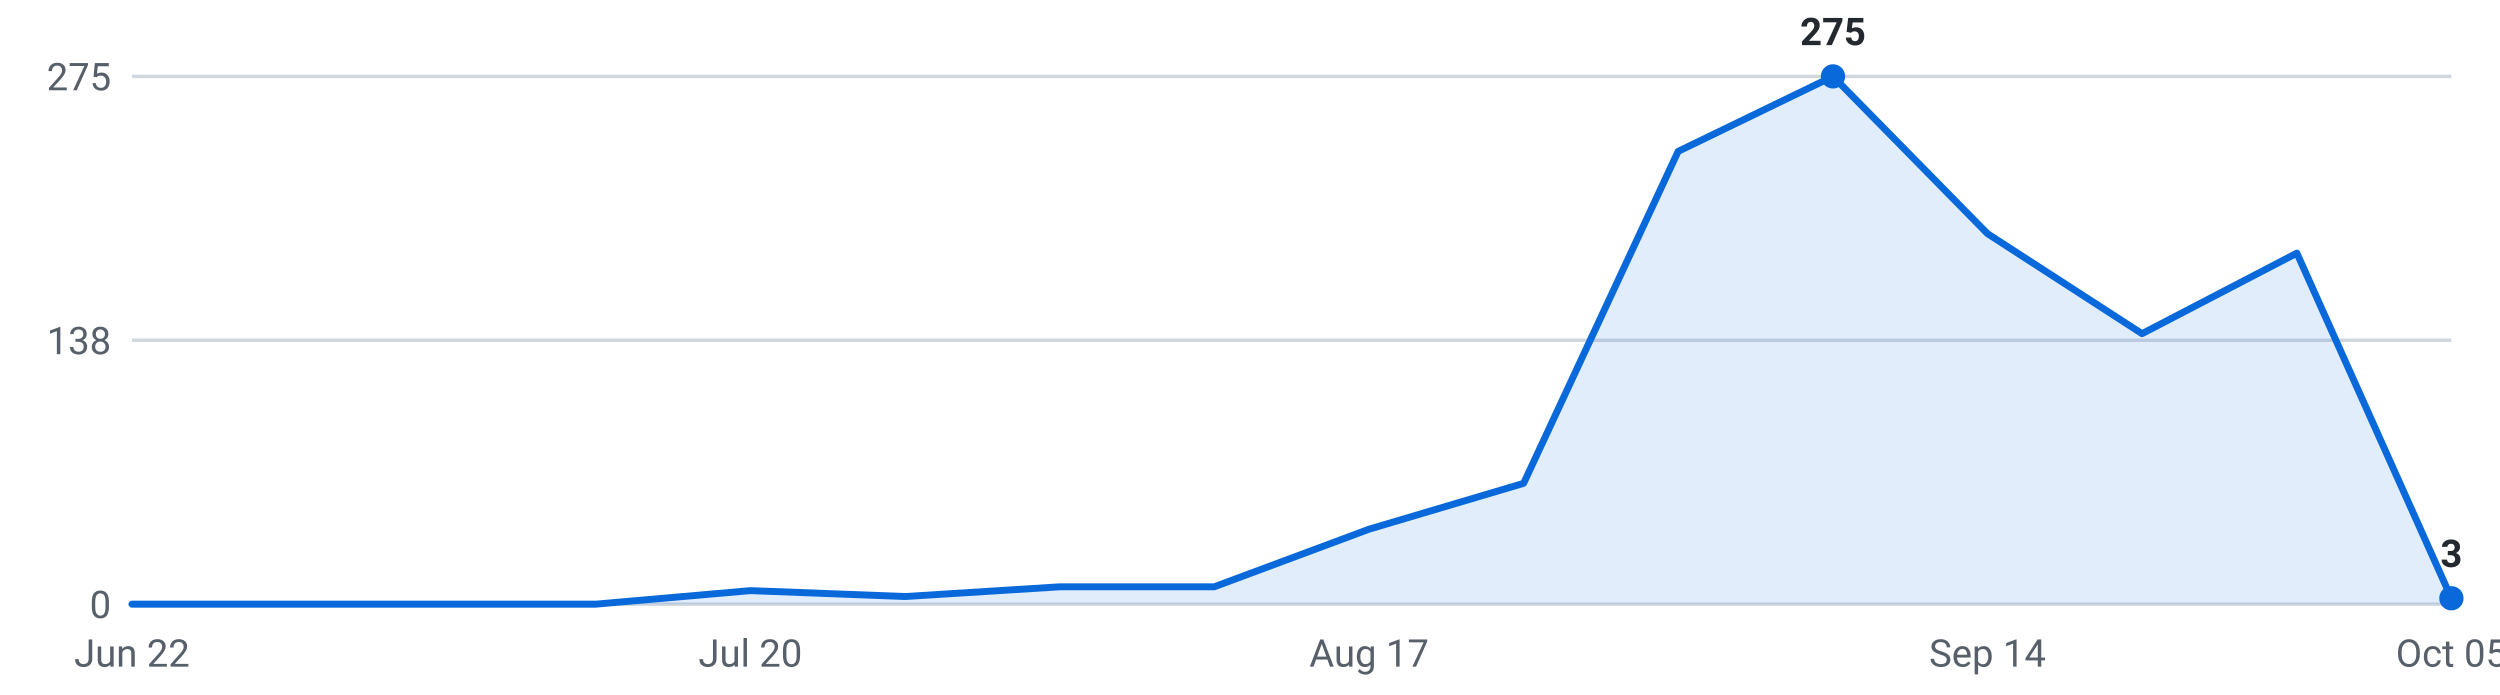
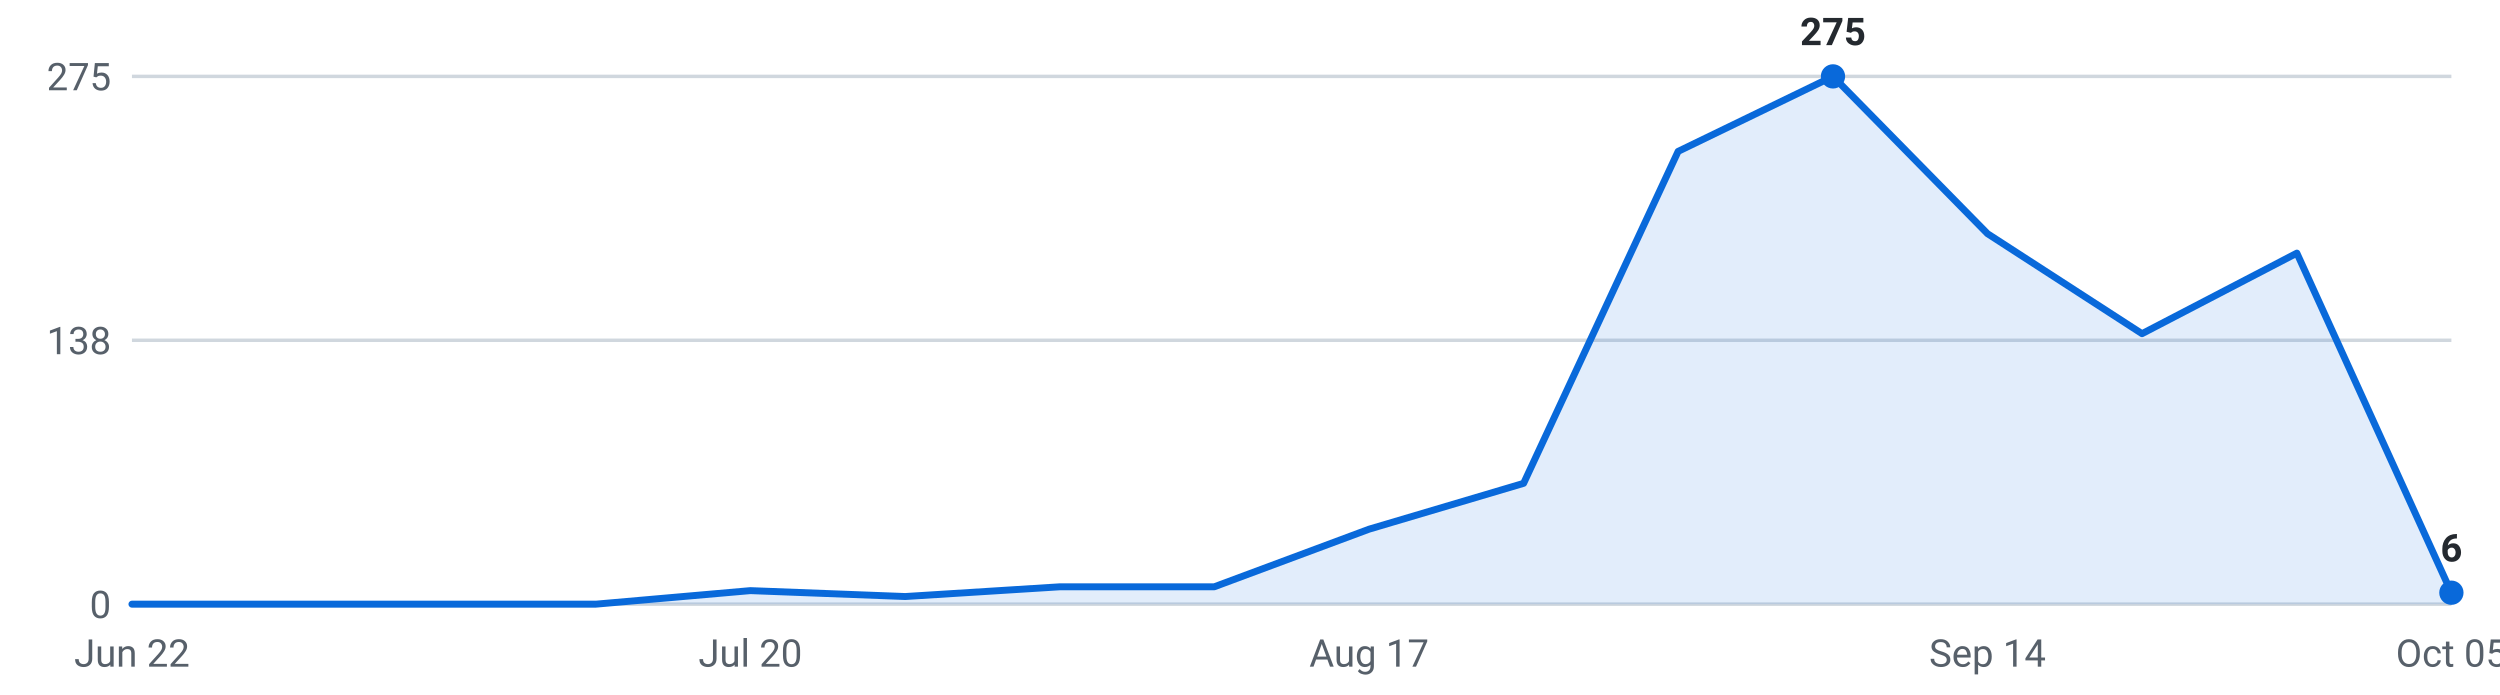
<svg xmlns="http://www.w3.org/2000/svg" viewBox="0 0 720 200" width="720" height="200" role="img" aria-label="Internships posted per week, last 16 weeks">
  <g font-family="-apple-system,Segoe UI,Roboto,sans-serif" font-size="11">
    <line x1="38" y1="174.0" x2="706" y2="174.0" stroke="#d0d7de" stroke-width="1" />
    <text x="32" y="178.0" text-anchor="end" fill="#57606a">0</text>
    <line x1="38" y1="98.0" x2="706" y2="98.0" stroke="#d0d7de" stroke-width="1" />
    <text x="32" y="102.0" text-anchor="end" fill="#57606a">138</text>
    <line x1="38" y1="22.0" x2="706" y2="22.0" stroke="#d0d7de" stroke-width="1" />
    <text x="32" y="26.0" text-anchor="end" fill="#57606a">275</text>
-     <path d="M38.0,174 L38.0,174.0 L82.5,174.0 L127.1,174.0 L171.6,174.0 L216.1,170.1 L260.7,171.8 L305.2,169.0 L349.7,169.0 L394.3,152.4 L438.8,139.2 L483.3,43.6 L527.9,22.0 L572.4,67.3 L616.9,96.1 L661.5,72.9 L706.0,172.3 L706.0,174 Z" fill="#0969da" fill-opacity="0.12" />
-     <polyline points="38.0,174.0 82.5,174.0 127.1,174.0 171.6,174.0 216.1,170.1 260.7,171.8 305.2,169.0 349.7,169.0 394.3,152.4 438.8,139.2 483.3,43.6 527.9,22.0 572.4,67.3 616.9,96.1 661.5,72.9 706.0,172.3" fill="none" stroke="#0969da" stroke-width="2" stroke-linejoin="round" stroke-linecap="round" />
+     <path d="M38.0,174 L38.0,174.0 L82.5,174.0 L127.1,174.0 L171.6,174.0 L216.1,170.1 L260.7,171.8 L305.2,169.0 L349.7,169.0 L394.3,152.4 L438.8,139.2 L483.3,43.6 L527.9,22.0 L572.4,67.3 L616.9,96.1 L661.5,72.9 L706.0,170.7 L706.0,174 Z" fill="#0969da" fill-opacity="0.12" />
+     <polyline points="38.0,174.0 82.5,174.0 127.1,174.0 171.6,174.0 216.1,170.1 260.7,171.8 305.2,169.0 349.7,169.0 394.3,152.4 438.8,139.2 483.3,43.6 527.9,22.0 572.4,67.3 616.9,96.1 661.5,72.9 706.0,170.7" fill="none" stroke="#0969da" stroke-width="2" stroke-linejoin="round" stroke-linecap="round" />
    <circle cx="527.9" cy="22.0" r="3.5" fill="#0969da" />
    <text x="527.9" y="13.0" text-anchor="middle" fill="#24292f" font-weight="600">275</text>
-     <circle cx="706.0" cy="172.3" r="3.5" fill="#0969da" />
-     <text x="706.0" y="163.3" text-anchor="middle" fill="#24292f" font-weight="600">3</text>
+     <circle cx="706.0" cy="170.7" r="3.5" fill="#0969da" />
+     <text x="706.0" y="161.7" text-anchor="middle" fill="#24292f" font-weight="600">6</text>
    <text x="38.0" y="192" text-anchor="middle" fill="#57606a">Jun 22</text>
    <text x="216.1" y="192" text-anchor="middle" fill="#57606a">Jul 20</text>
    <text x="394.3" y="192" text-anchor="middle" fill="#57606a">Aug 17</text>
    <text x="572.4" y="192" text-anchor="middle" fill="#57606a">Sep 14</text>
    <text x="706.0" y="192" text-anchor="middle" fill="#57606a">Oct 05</text>
  </g>
</svg>
